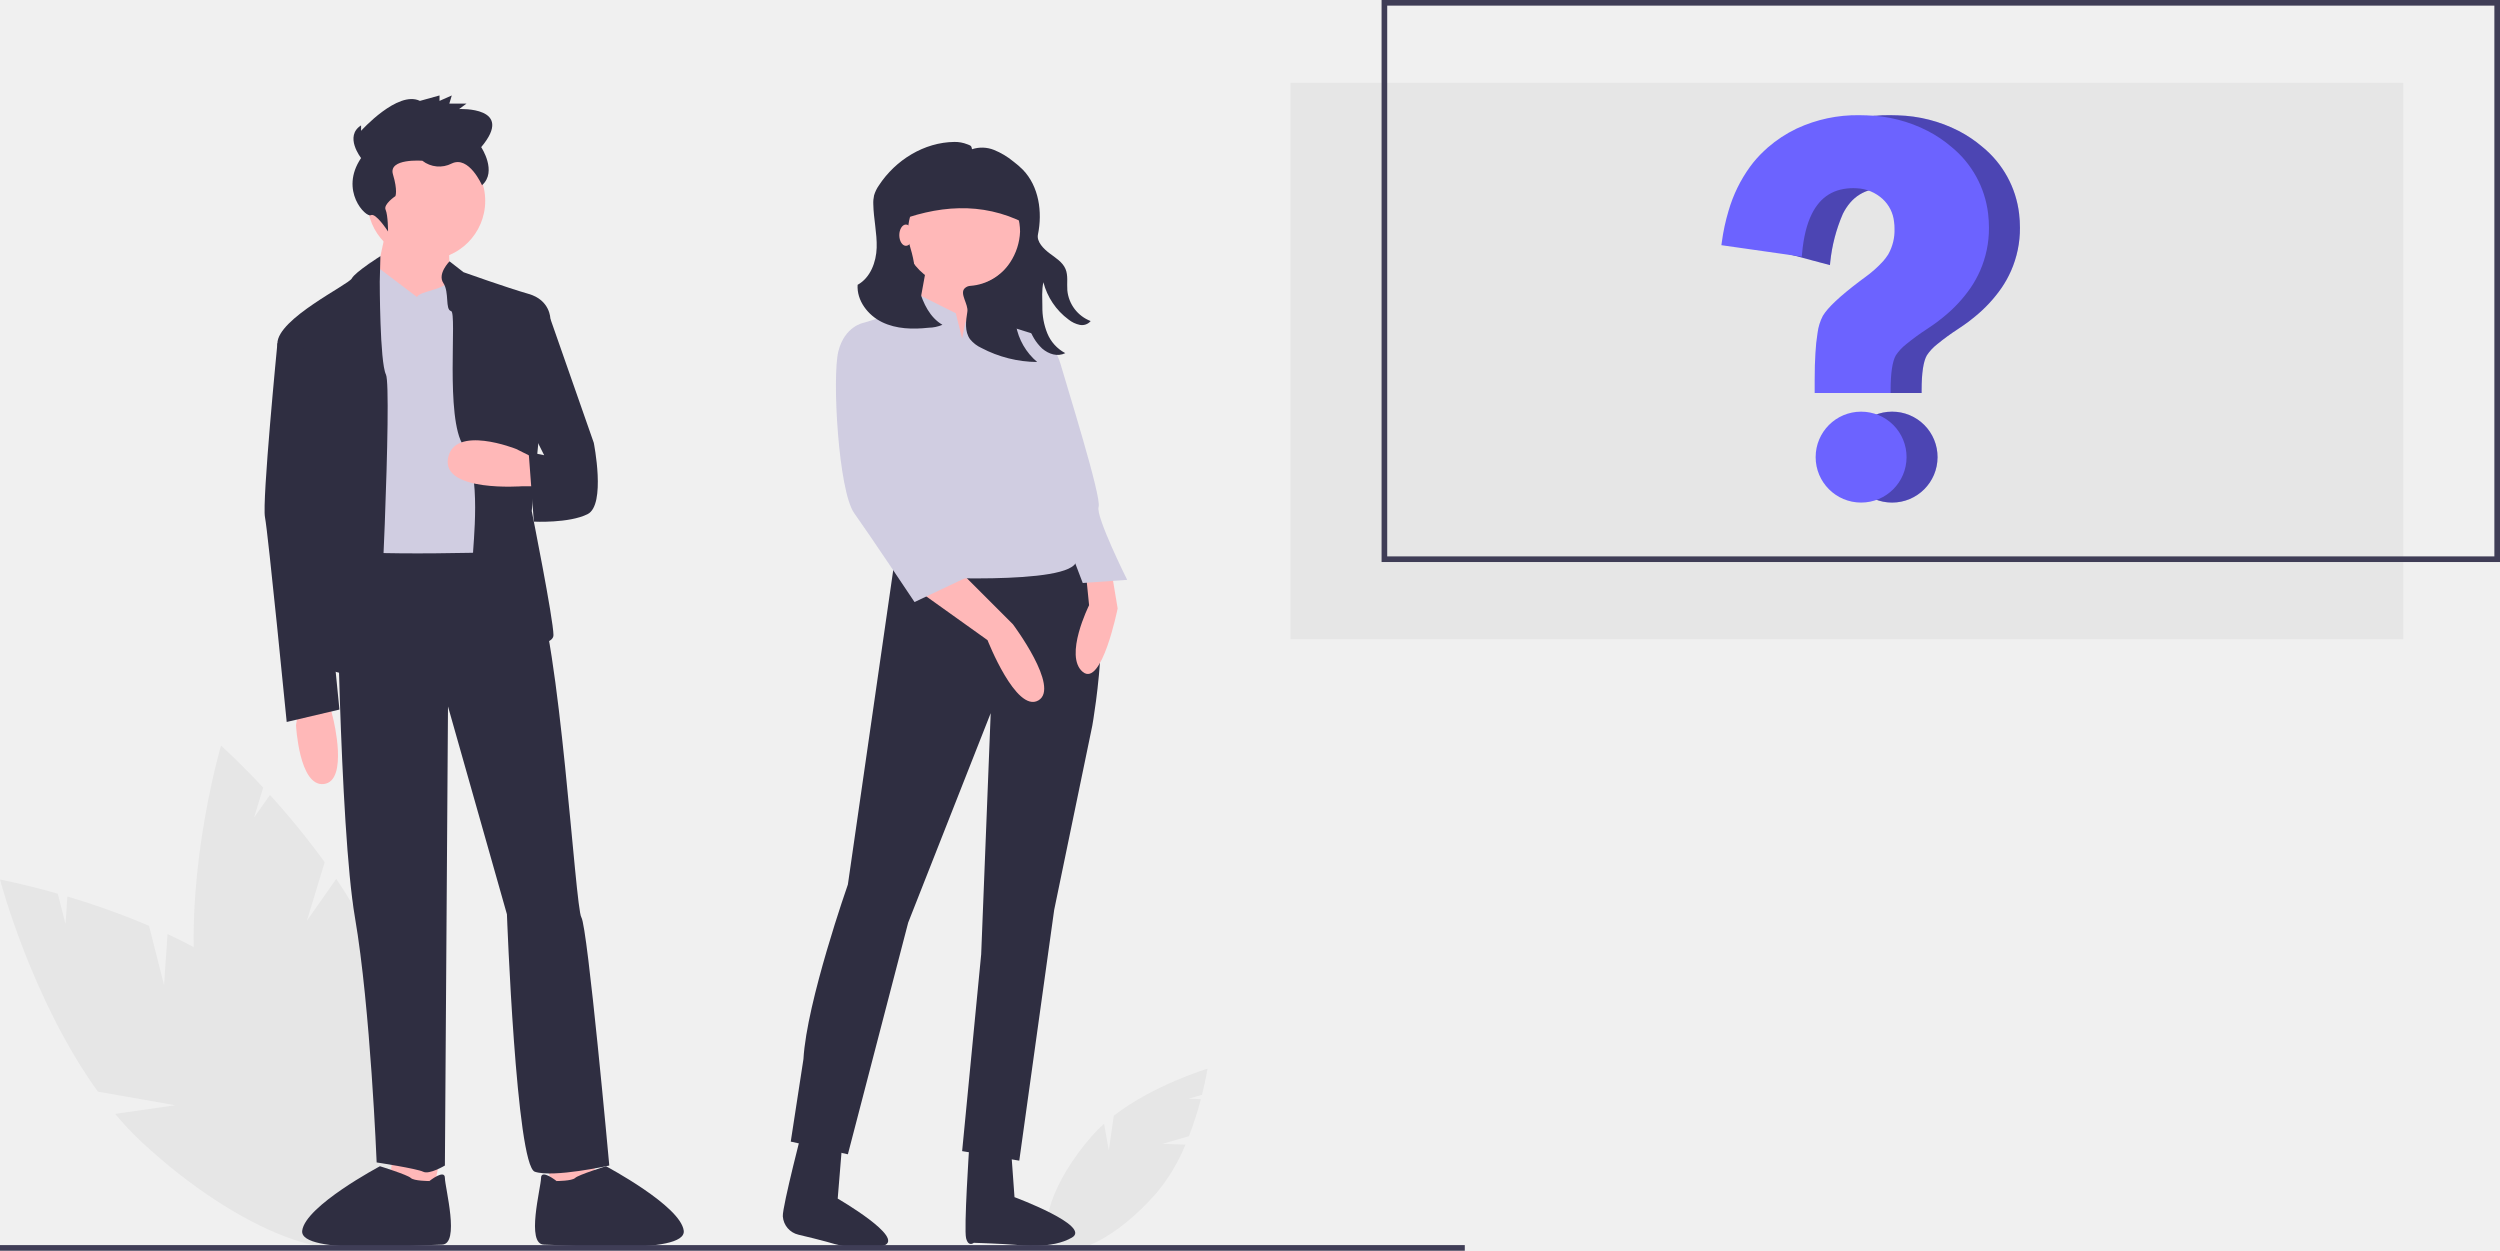
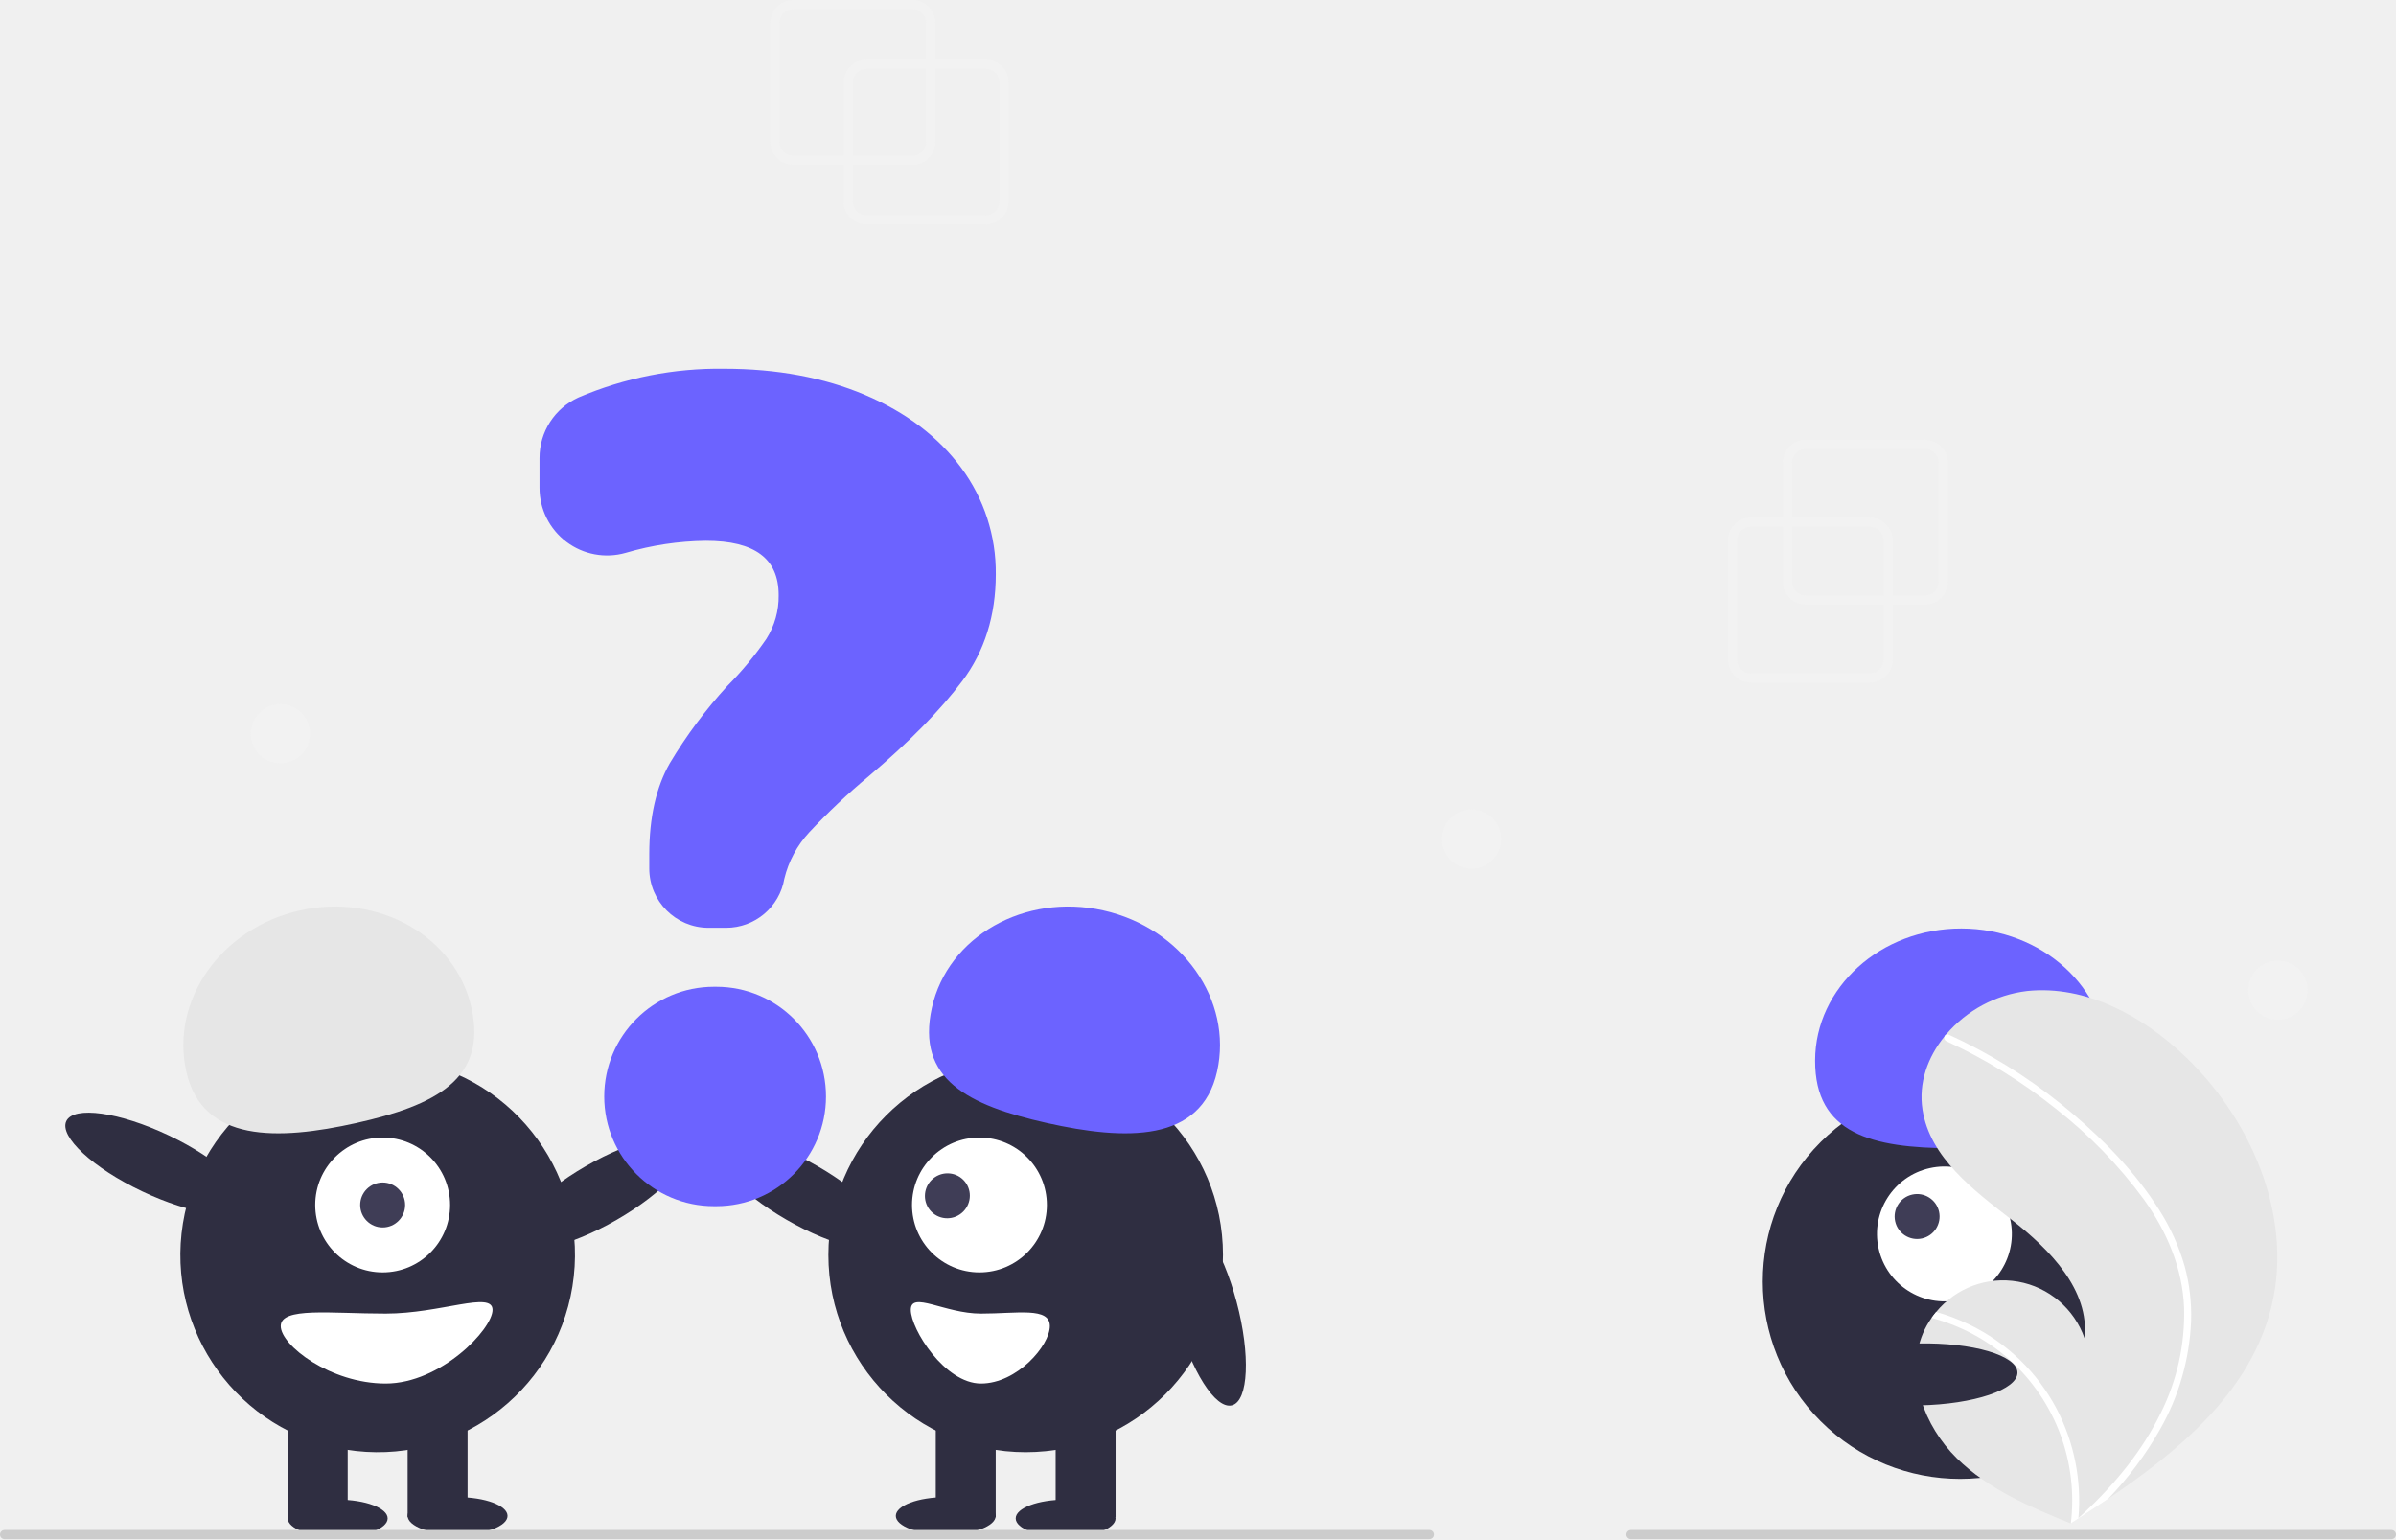
- <svg xmlns="http://www.w3.org/2000/svg" id="ffb55883-6880-4c99-84fd-4a8eccb5f463" data-name="Layer 1" width="887.5" height="444.01" viewBox="0 0 887.5 444.01">
-   <rect x="458.131" y="29.395" width="395.038" height="197.519" fill="#e6e6e6" />
-   <path d="M568.961,634.043l9.356-2.697a122.561,122.561,0,0,0,4.242-13.147l-4.394-.16,4.79-1.381c1.387-5.527,1.955-9.276,1.955-9.276s-18.976,5.652-33.266,16.681l-1.763,12.37-1.687-9.511a49.586,49.586,0,0,0-4.392,4.421c-13.757,15.817-19.744,33.132-13.372,38.675s22.691-2.787,36.448-18.603a65.281,65.281,0,0,0,10.215-17.075Z" transform="translate(-156.25 -227.9951)" fill="#e6e6e6" />
-   <path d="M214.485,577.687l-5.333-21.034a273.135,273.135,0,0,0-28.978-10.396l-.673,9.775-2.73-10.77c-12.212-3.487-20.52-5.023-20.52-5.023s11.222,42.674,34.759,75.298l27.426,4.818-21.307,3.072a110.504,110.504,0,0,0,9.531,10.1c34.24,31.782,72.377,46.364,85.181,32.569s-4.573-50.742-38.813-82.524c-10.615-9.853-23.949-17.76-37.297-23.982Z" transform="translate(-156.25 -227.9951)" fill="#e6e6e6" />
-   <path d="M265.205,554.844l6.307-20.763a273.135,273.135,0,0,0-19.433-23.878l-5.629,8.02,3.229-10.631c-8.652-9.298-14.969-14.907-14.969-14.907s-12.452,42.331-9.166,82.426l20.988,18.301-19.827-8.384a110.503,110.503,0,0,0,2.938,13.573c12.883,44.906,37.992,77.101,56.084,71.911s22.314-45.801,9.431-90.706c-3.994-13.921-11.322-27.582-19.531-39.809Z" transform="translate(-156.25 -227.9951)" fill="#e6e6e6" />
-   <polygon points="194.275 413.765 196.478 423.676 211.894 422.574 210.793 411.563 194.275 413.765" fill="#ffb8b8" />
-   <polygon points="155.735 413.765 153.533 423.676 138.116 422.574 139.218 411.563 155.735 413.765" fill="#ffb8b8" />
-   <circle cx="151.33" cy="71.306" r="20.922" fill="#ffb8b8" />
-   <polygon points="138.116 76.812 132.611 102.139 160.139 110.948 159.038 79.015 138.116 76.812" fill="#ffb8b8" />
-   <path d="M304.277,333.437l-13.854-10.489s-2.663-3.826-3.764-.522S275.647,337.842,275.647,337.842l7.708,90.295,58.361,1.101s-22.805-105.259-25.717-101.631S305.378,331.235,304.277,333.437Z" transform="translate(-156.25 -227.9951)" fill="#d0cde1" />
-   <path d="M315.839,320.774s-4.405,4.405-2.202,7.708.551,9.429,2.753,9.945-2.202,37.955,4.405,47.865,3.303,35.237,3.303,39.642,6.607,30.832,6.607,30.832,22.023,2.202,22.023-3.303-7.708-44.046-7.708-44.046l6.607-68.272s0-6.607-7.708-8.809-23.124-7.708-23.124-7.708Z" transform="translate(-156.25 -227.9951)" fill="#2f2e41" />
-   <path d="M347.222,400.608H341.716s-28.63,2.202-26.428-9.91,24.225-3.303,24.225-3.303l6.607,3.303Z" transform="translate(-156.25 -227.9951)" fill="#ffb8b8" />
-   <path d="M291.298,318.922s-9.044,5.706-10.145,7.908-26.428,14.315-26.428,23.124,7.708,18.72,7.708,18.72l9.91,96.901s16.517,5.506,17.618,1.101,5.506-101.306,3.303-105.711-2.202-33.035-2.202-33.035Z" transform="translate(-156.25 -227.9951)" fill="#2f2e41" />
-   <path d="M262.433,478.79l-1.101,6.607s1.101,22.023,9.91,20.922,3.303-23.124,3.303-23.124l-1.101-4.405Z" transform="translate(-156.25 -227.9951)" fill="#ffb8b8" />
-   <path d="M275.647,422.631s1.101,99.104,6.607,131.037,7.708,86.991,7.708,86.991,14.315,2.202,16.517,3.303,7.708-2.202,7.708-2.202l1.101-162.971,20.922,73.777s3.303,89.193,9.91,91.396,26.428-2.202,26.428-2.202-7.708-84.789-9.91-88.092-7.708-100.205-16.517-117.823l-3.303-12.113S280.051,425.934,275.647,422.631Z" transform="translate(-156.25 -227.9951)" fill="#2f2e41" />
-   <path d="M353.829,647.266s-5.506-4.405-5.506-1.101-5.506,23.675,1.101,23.675,50.653,3.854,49.552-4.955-27.599-22.876-27.599-22.876-9.841,3.055-10.942,4.156S353.829,647.266,353.829,647.266Z" transform="translate(-156.25 -227.9951)" fill="#2f2e41" />
-   <path d="M308.681,647.266s5.506-4.405,5.506-1.101,5.506,23.675-1.101,23.675-50.653,3.854-49.552-4.955,27.599-22.876,27.599-22.876,9.841,3.055,10.942,4.156S308.681,647.266,308.681,647.266Z" transform="translate(-156.25 -227.9951)" fill="#2f2e41" />
-   <path d="M343.918,340.044l7.708,1.101,15.416,44.046s4.405,22.023-2.202,25.327-19.077,2.658-19.077,2.658L343.918,388.495l5.506,1.101-5.506-11.012Z" transform="translate(-156.25 -227.9951)" fill="#2f2e41" />
-   <path d="M260.231,345.55l-5.506,4.405s-5.506,56.159-4.405,61.665,7.708,72.676,7.708,72.676l18.72-4.405L263.534,346.651Z" transform="translate(-156.25 -227.9951)" fill="#2f2e41" />
-   <path d="M284.434,284.095s-6.091-7.727,0-11.591v1.932s13.053-14.489,20.885-10.625l6.962-1.932v1.932l4.351-1.932-.87,2.898h6.091l-2.611,1.932s20.014-.966,7.832,13.523c0,0,5.791,8.687.285,13.52,0,0-4.636-10.622-10.727-7.724a9.7,9.7,0,0,1-10.442-.966s-12.183-.966-10.442,4.83.87,7.727.87,7.727-4.351,2.898-3.481,4.83.87,7.727.87,7.727-4.351-6.761-6.091-5.795S276.603,295.686,284.434,284.095Z" transform="translate(-156.25 -227.9951)" fill="#2f2e41" />
-   <polygon points="366.909 125.259 320.608 126.409 314.376 71.2 366.909 71.2 366.909 125.259" fill="#2f2e41" />
-   <path d="M474.148,424.824,457.247,542.002s-14.647,41.688-15.774,61.969l-4.507,29.295,20.281,4.507L478.655,555.523l29.295-74.363L504.569,566.79l-6.76,69.856,20.281,3.38,12.394-89.01L544.004,485.667s10.14-56.336-5.634-61.969Z" transform="translate(-156.25 -227.9951)" fill="#2f2e41" />
-   <path d="M455.891,626.075l-2.255,27.424s24.135,13.953,16.391,16.658-18.343-.775-20.511-1.39c-2.289-.649-6.564-1.684-9.798-2.451a7.186,7.186,0,0,1-5.562-6.472l-.006-.101c-.195-3.375,7.418-32.7,7.418-32.7Z" transform="translate(-156.25 -227.9951)" fill="#2f2e41" />
-   <path d="M514.499,626.761l1.9,26.223s27.483,10.211,20.399,14.345-18.153,2.744-20.399,2.555c-4.14-.349-14.443-.696-14.443-.696s-1.905,1.649-2.741-1.626,1.115-32.532,1.115-32.532Z" transform="translate(-156.25 -227.9951)" fill="#2f2e41" />
-   <circle cx="341.559" cy="80.777" r="21.408" fill="#ffb8b8" />
-   <polygon points="329.165 93.171 324.658 117.959 343.812 126.973 348.319 95.425 329.165 93.171" fill="#ffb8b8" />
-   <path d="M483.161,438.345l23.661,16.901s10.14,25.914,18.027,21.408-9.014-27.041-9.014-27.041L496.682,430.458Z" transform="translate(-156.25 -227.9951)" fill="#ffb8b8" />
-   <path d="M550.764,430.458l2.253,13.521s-5.634,28.168-12.394,22.534,2.253-23.661,2.253-23.661l-1.127-11.267Z" transform="translate(-156.25 -227.9951)" fill="#ffb8b8" />
-   <path d="M497.809,348.207l-2.253-9.014-13.521-6.76-4.507,5.634-14.647,4.507,16.901,90.137s57.462,3.38,58.589-5.634S527.103,393.276,527.103,393.276s3.38-12.394,2.253-19.154l-4.507-27.041-18.027-5.634-4.117-4.981-3.77,6.108Z" transform="translate(-156.25 -227.9951)" fill="#d0cde1" />
-   <path d="M466.261,344.827l-3.38-2.253s-6.76,1.127-9.014,10.14,0,49.575,5.634,57.462,21.408,31.548,21.408,31.548l21.408-10.14-22.534-25.914-5.634-32.675Z" transform="translate(-156.25 -227.9951)" fill="#d0cde1" />
-   <path d="M515.836,349.334l9.014-2.253s5.634,2.253,7.887,10.14,14.647,47.322,13.521,50.702,10.14,25.914,10.14,25.914l-15.774,1.127-9.014-23.661-9.014-23.661Z" transform="translate(-156.25 -227.9951)" fill="#d0cde1" />
-   <path d="M460.705,329.102c4.515-2.479,6.616-8.044,6.765-13.192.15-5.148-1.099-10.244-1.197-15.393a11.898,11.898,0,0,1,.267-3.139,12.074,12.074,0,0,1,1.727-3.574c5.871-8.996,16.076-15.324,26.826-15.424a11.914,11.914,0,0,1,4.539.835c1.111.445,1.475.391,1.688,1.755a11.359,11.359,0,0,1,7.796.248,26.375,26.375,0,0,1,6.817,4.06,30.749,30.749,0,0,1,3.447,2.984c5.681,5.885,6.989,14.955,5.343,22.968-.535,2.605,2.032,5.12,4.156,6.72s4.577,3.069,5.62,5.515c1.003,2.353.452,5.044.654,7.594a12.989,12.989,0,0,0,8.286,10.913,3.998,3.998,0,0,1-3.857,1.356,9.492,9.492,0,0,1-4.019-1.913,23.906,23.906,0,0,1-8.912-13.224c-.624,2.838-.382,5.765-.359,8.67a24.217,24.217,0,0,0,1.756,9.47,13.866,13.866,0,0,0,6.384,7.03c-2.786,1.364-5.857.376-8.218-1.637a17.175,17.175,0,0,1-4.729-7.88,39.274,39.274,0,0,1-1.892-14.906,21.283,21.283,0,0,0-2.671,14.51,22.184,22.184,0,0,0,7.524,13.06,43.219,43.219,0,0,1-19.781-4.982,11.196,11.196,0,0,1-4.057-3.125c-1.963-2.724-1.499-6.439-.948-9.751.436-2.619-2.837-6.405-.963-8.286a3.107,3.107,0,0,1,2.083-.895A18.437,18.437,0,0,0,514.823,321.194a21.316,21.316,0,0,0,3.549-10.93,19.889,19.889,0,1,0-38.886,5.902,39.911,39.911,0,0,1,1.448,6.74,52.959,52.959,0,0,0,1.614,7.841c1.418,4.938,3.82,9.976,8.265,12.551a12.9,12.9,0,0,1-4.915,1.041c-5.578.615-11.444.479-16.492-1.971C464.358,339.919,460.346,334.702,460.705,329.102Z" transform="translate(-156.25 -227.9951)" fill="#2f2e41" />
-   <path d="M472.876,307.247c16.019-6.42,31.81-7.79,47.191,0V294.306a8.429,8.429,0,0,0-8.429-8.429H479.535a6.659,6.659,0,0,0-6.659,6.659Z" transform="translate(-156.25 -227.9951)" fill="#2f2e41" />
-   <ellipse cx="321.611" cy="83.488" rx="2.361" ry="3.778" fill="#ffb8b8" />
-   <rect y="442.01" width="520" height="2" fill="#3f3d56" />
-   <path d="M1043.75,427.515H646.71v-199.52h397.04Zm-395.04-2h393.04v-195.52H648.71Z" transform="translate(-156.25 -227.9951)" fill="#3f3d56" />
-   <path d="M844.08,390.285a16.138,16.138,0,1,1-16.15-16.15A16.105,16.105,0,0,1,844.08,390.285Z" transform="translate(-156.25 -227.9951)" fill="#6c63ff" />
-   <path d="M844.08,390.285a16.138,16.138,0,1,1-16.15-16.15A16.105,16.105,0,0,1,844.08,390.285Z" transform="translate(-156.25 -227.9951)" opacity="0.3" />
-   <path d="M873.33,308.875a37.394,37.394,0,0,1-3.19,15.33,38.171,38.171,0,0,1-3.31,5.95,49.257,49.257,0,0,1-9.44,10.2c-.62.52-1.3,1.06-2.21,1.76-1.14.85-2.41,1.74-3.87,2.7a80.778,80.778,0,0,0-7.43,5.43,16.484,16.484,0,0,0-3.61,3.9c-1.23,2.15-1.85,6.31-1.85,12.37v1H811.46v-4.68c0-3.66.09-6.74.26-9.42a67.414,67.414,0,0,1,.76-7.25,17.995,17.995,0,0,1,1.88-6.05c1.77-2.95,6.04-6.96,13.04-12.26.3-.22.6-.45.91-.68.29-.2.57-.41.86-.63a41.521,41.521,0,0,0,6.66-5.9,21.335,21.335,0,0,0,1.62-2.16l.13-.2a17.275,17.275,0,0,0,2.22-9.12,15.976,15.976,0,0,0-.16-2.41,12.748,12.748,0,0,0-4.06-8.12,14.524,14.524,0,0,0-9.11-3.8c-.43-.04-.83-.05-1.24-.05a19.346,19.346,0,0,0-4.73.56,14.252,14.252,0,0,0-7.44,4.6,19.343,19.343,0,0,0-2.6,3.97,57.982,57.982,0,0,0-4.48,17.14l-.1,1.05-25.38-6.76v-11.19c.12-.45.25-.9.39-1.34a50.499,50.499,0,0,1,7.63-15.63,39.674,39.674,0,0,1,4.93-5.57c.43-.43.9-.85,1.37-1.26a45.573,45.573,0,0,1,10.09-6.64l.32-.15a50.783,50.783,0,0,1,22.03-4.68c.79,0,1.72.01,2.64.06a50.321,50.321,0,0,1,21.69,5.53,44.201,44.201,0,0,1,8.43,5.68,36.015,36.015,0,0,1,13.01,23.68A42.233,42.233,0,0,1,873.33,308.875Z" transform="translate(-156.25 -227.9951)" fill="#6c63ff" />
-   <path d="M873.33,308.875a37.394,37.394,0,0,1-3.19,15.33,38.171,38.171,0,0,1-3.31,5.95,49.257,49.257,0,0,1-9.44,10.2c-.62.52-1.3,1.06-2.21,1.76-1.14.85-2.41,1.74-3.87,2.7a80.778,80.778,0,0,0-7.43,5.43,16.484,16.484,0,0,0-3.61,3.9c-1.23,2.15-1.85,6.31-1.85,12.37v1H811.46v-4.68c0-3.66.09-6.74.26-9.42a67.414,67.414,0,0,1,.76-7.25,17.995,17.995,0,0,1,1.88-6.05c1.77-2.95,6.04-6.96,13.04-12.26.3-.22.6-.45.91-.68.29-.2.57-.41.86-.63a41.521,41.521,0,0,0,6.66-5.9,21.335,21.335,0,0,0,1.62-2.16l.13-.2a17.275,17.275,0,0,0,2.22-9.12,15.976,15.976,0,0,0-.16-2.41,12.748,12.748,0,0,0-4.06-8.12,14.524,14.524,0,0,0-9.11-3.8c-.43-.04-.83-.05-1.24-.05a19.346,19.346,0,0,0-4.73.56,14.252,14.252,0,0,0-7.44,4.6,19.343,19.343,0,0,0-2.6,3.97,57.982,57.982,0,0,0-4.48,17.14l-.1,1.05-25.38-6.76v-11.19c.12-.45.25-.9.39-1.34a50.499,50.499,0,0,1,7.63-15.63,39.674,39.674,0,0,1,4.93-5.57c.43-.43.9-.85,1.37-1.26a45.573,45.573,0,0,1,10.09-6.64l.32-.15a50.783,50.783,0,0,1,22.03-4.68c.79,0,1.72.01,2.64.06a50.321,50.321,0,0,1,21.69,5.53,44.201,44.201,0,0,1,8.43,5.68,36.015,36.015,0,0,1,13.01,23.68A42.233,42.233,0,0,1,873.33,308.875Z" transform="translate(-156.25 -227.9951)" opacity="0.3" />
-   <path d="M833.08,390.285a16.138,16.138,0,1,1-16.15-16.15A16.105,16.105,0,0,1,833.08,390.285Z" transform="translate(-156.25 -227.9951)" fill="#6c63ff" />
-   <path d="M862.33,308.875a37.394,37.394,0,0,1-3.19,15.33,38.171,38.171,0,0,1-3.31,5.95,49.257,49.257,0,0,1-9.44,10.2c-.62.52-1.3,1.06-2.21,1.76-1.14.85-2.41,1.74-3.87,2.7a80.778,80.778,0,0,0-7.43,5.43,16.484,16.484,0,0,0-3.61,3.9c-1.23,2.15-1.85,6.31-1.85,12.37v1H800.46v-4.68c0-3.66.09-6.74.26-9.42a67.414,67.414,0,0,1,.76-7.25,17.995,17.995,0,0,1,1.88-6.05c1.77-2.95,6.04-6.96,13.04-12.26.3-.22.6-.45.91-.68.29-.2.57-.41.86-.63a41.521,41.521,0,0,0,6.66-5.9,21.335,21.335,0,0,0,1.62-2.16l.13-.2a17.275,17.275,0,0,0,2.22-9.12,15.976,15.976,0,0,0-.16-2.41,12.748,12.748,0,0,0-4.06-8.12,14.524,14.524,0,0,0-9.11-3.8c-.43-.04-.83-.05-1.24-.05a19.346,19.346,0,0,0-4.73.56,14.252,14.252,0,0,0-7.44,4.6,19.343,19.343,0,0,0-2.6,3.97c-1.8,3.59-2.97,8.35-3.48,14.14l-.1,1.05-28.54-4.07.14-.99a71.623,71.623,0,0,1,2.41-11.23,50.499,50.499,0,0,1,7.63-15.63,39.674,39.674,0,0,1,4.93-5.57c.43-.43.9-.85,1.37-1.26a45.573,45.573,0,0,1,10.09-6.64l.32-.15a50.783,50.783,0,0,1,22.03-4.68c.79,0,1.72.01,2.64.06a50.321,50.321,0,0,1,21.69,5.53,44.201,44.201,0,0,1,8.43,5.68,36.015,36.015,0,0,1,13.01,23.68A42.233,42.233,0,0,1,862.33,308.875Z" transform="translate(-156.25 -227.9951)" fill="#6c63ff" />
+ <svg xmlns="http://www.w3.org/2000/svg" id="b1a9ffcb-883a-40c3-a838-c4c452e3657e" data-name="Layer 1" width="523" height="336" viewBox="0 0 523 336">
+   <circle cx="766.35" cy="561.776" r="43.067" transform="translate(-511.2767 424.4313) rotate(-45)" fill="#2f2e41" />
+   <circle cx="762.929" cy="551.366" r="14.719" transform="translate(-439.6308 -104.0852) rotate(-12.48125)" fill="#fff" />
+   <circle cx="756.966" cy="547.565" r="4.906" transform="translate(-438.9502 -105.4637) rotate(-12.48125)" fill="#3f3d56" />
+   <path d="M764.648,532.66c-17.613-.033-29.978-3.179-29.948-19.136s14.332-28.867,31.945-28.834,31.868,12.995,31.838,28.952C798.454,529.599,782.262,532.692,764.648,532.66Z" transform="translate(-338.5 -282)" fill="#6c63ff" />
+   <path d="M833.852,568.974c-5.052,17.526-19.804,29.795-35.191,40.217q-3.223,2.183-6.448,4.266c-.015.006-.03.02-.044.026-.103.066-.207.133-.303.2-.444.286-.888.572-1.328.855l.242.109s.237.126-.022.02c-.077-.032-.158-.061-.235-.094-8.939-3.605-18.037-7.476-24.888-14.23-7.106-7.014-11.26-18.014-7.411-27.228a17.592,17.592,0,0,1,1.905-3.419c.312-.447.648-.874.998-1.294a18.856,18.856,0,0,1,32.386,5.73c1.131-10.526-7.549-19.343-15.901-25.848-8.356-6.502-17.851-13.583-19.467-24.051-.902-5.824,1.123-11.468,4.812-15.999.114-.138.228-.275.346-.409a27.518,27.518,0,0,1,17.687-9.489c12.813-1.332,25.259,5.451,34.568,14.359C830.538,527.03,839.595,549.047,833.852,568.974Z" transform="translate(-338.5 -282)" fill="#e6e6e6" />
+   <path d="M809.767,546.05a46.78,46.78,0,0,1,5.604,12.361,40.62,40.62,0,0,1,1.404,11.997,52.044,52.044,0,0,1-6.816,23.685A74.902,74.902,0,0,1,798.66,609.192q-3.223,2.183-6.448,4.266c-.015.006-.03.02-.044.026-.103.066-.207.133-.303.2-.444.286-.888.572-1.328.855,0,0,.479.235.219.129-.077-.032-.158-.061-.235-.094a41.405,41.405,0,0,0-13.249-35.651,41.76,41.76,0,0,0-17.146-9.226c.312-.447.648-.874.998-1.294a43.296,43.296,0,0,1,7.147,2.704,42.424,42.424,0,0,1,19.182,18.493,43.374,43.374,0,0,1,4.723,23.801c.367-.333.735-.673,1.092-1.01,6.793-6.333,12.826-13.602,16.91-21.992A48.416,48.416,0,0,0,815.247,567.493c-.333-8.653-3.781-16.668-8.773-23.646a101.346,101.346,0,0,0-19.211-19.798,115.158,115.158,0,0,0-23.892-14.751.828.828,0,0,1-.417-1.063.704.704,0,0,1,.346-.409.613.613,0,0,1,.532.023c1.054.485,2.1.977,3.139,1.49a116.465,116.465,0,0,1,24.062,15.873C798.117,531.25,804.785,538.149,809.767,546.05Z" transform="translate(-338.5 -282)" fill="#fff" />
+   <ellipse cx="73.714" cy="331.46" rx="10.903" ry="4.089" fill="#2f2e41" />
+   <ellipse cx="99.881" cy="330.915" rx="10.903" ry="4.089" fill="#2f2e41" />
+   <ellipse cx="469.744" cy="542.424" rx="21.534" ry="6.76" transform="translate(-546.6249 25.10005) rotate(-29.96257)" fill="#2f2e41" />
+   <circle cx="420.936" cy="555.946" r="43.067" transform="translate(-533.7577 600.3947) rotate(-80.78252)" fill="#2f2e41" />
+   <rect x="62.811" y="307.746" width="13.084" height="23.442" fill="#2f2e41" />
+   <rect x="88.978" y="307.746" width="13.084" height="23.442" fill="#2f2e41" />
+   <circle cx="83.527" cy="263.043" r="14.719" fill="#fff" />
+   <circle cx="83.527" cy="263.043" r="4.906" fill="#3f3d56" />
+   <path d="M379.16,515.895c-3.477-15.574,7.639-31.31,24.829-35.149s33.944,5.675,37.422,21.249-7.915,21.318-25.105,25.156S382.637,531.469,379.16,515.895Z" transform="translate(-338.5 -282)" fill="#e6e6e6" />
+   <ellipse cx="372.428" cy="535.963" rx="6.76" ry="21.534" transform="translate(-609.9256 360.7865) rotate(-64.62574)" fill="#2f2e41" />
+   <path d="M399.782,571.483c0,4.215,10.853,12.539,22.897,12.539s23.335-11.867,23.335-16.082-11.292.818-23.335.818S399.782,567.268,399.782,571.483Z" transform="translate(-338.5 -282)" fill="#fff" />
+   <ellipse cx="232.609" cy="331.46" rx="10.903" ry="4.089" fill="#2f2e41" />
+   <ellipse cx="206.441" cy="330.915" rx="10.903" ry="4.089" fill="#2f2e41" />
+   <ellipse cx="513.579" cy="542.424" rx="6.76" ry="21.534" transform="translate(-551.3501 434.4593) rotate(-60.03743)" fill="#2f2e41" />
+   <circle cx="223.886" cy="273.946" r="43.067" fill="#2f2e41" />
+   <rect x="230.428" y="307.746" width="13.084" height="23.442" fill="#2f2e41" />
+   <rect x="204.261" y="307.746" width="13.084" height="23.442" fill="#2f2e41" />
+   <circle cx="213.796" cy="263.043" r="14.719" fill="#fff" />
+   <ellipse cx="545.296" cy="543.043" rx="4.921" ry="4.886" transform="translate(-562.7767 262.2905) rotate(-44.97427)" fill="#3f3d56" />
+   <path d="M567.018,527.151c-17.19-3.838-28.582-9.582-25.105-25.156s20.232-25.087,37.422-21.249,28.306,19.575,24.829,35.149S584.208,530.989,567.018,527.151Z" transform="translate(-338.5 -282)" fill="#6c63ff" />
+   <ellipse cx="601.895" cy="567.963" rx="6.76" ry="21.534" transform="translate(-464.129 -108.4587) rotate(-14.87459)" fill="#2f2e41" />
+   <path d="M552.629,568.758c-7.907,0-15.32-5.033-15.32-.818s7.413,16.082,15.32,16.082,15.032-8.323,15.032-12.539S560.536,568.758,552.629,568.758Z" transform="translate(-338.5 -282)" fill="#fff" />
+   <path d="M496.972,484.539H493.147a12.937,12.937,0,0,1-12.923-12.923v-3.211c0-7.953,1.507-14.612,4.479-19.792a104.114,104.114,0,0,1,12.542-16.852,74.269,74.269,0,0,0,8.528-10.279,17.29,17.29,0,0,0,2.693-9.562c0-7.978-5.198-11.856-15.891-11.856a64.526,64.526,0,0,0-17.515,2.629,14.745,14.745,0,0,1-18.792-14.178v-6.5a14.463,14.463,0,0,1,8.532-13.256A78.083,78.083,0,0,1,496.61,362.5c11.444,0,21.775,1.922,30.707,5.713,8.948,3.799,16.017,9.157,21.011,15.924a38.352,38.352,0,0,1,7.536,23.244c0,8.98-2.452,16.801-7.287,23.247-4.782,6.38-11.638,13.364-20.376,20.76a145.204,145.204,0,0,0-13.063,12.307,22.718,22.718,0,0,0-5.431,10.111A12.888,12.888,0,0,1,496.972,484.539Z" transform="translate(-338.5 -282)" fill="#6c63ff" />
+   <path d="M494.845,545.311h-.504a23.951,23.951,0,0,1,0-47.902h.504a23.951,23.951,0,1,1,0,47.902Z" transform="translate(-338.5 -282)" fill="#6c63ff" />
+   <path d="M650.5,618h-311a1,1,0,0,1,0-2h311a1,1,0,0,1,0,2Z" transform="translate(-338.5 -282)" fill="#ccc" />
+   <path d="M860.5,618h-166a1,1,0,0,1,0-2h166a1,1,0,0,1,0,2Z" transform="translate(-338.5 -282)" fill="#ccc" />
+   <ellipse cx="757.339" cy="582.032" rx="21.534" ry="6.76" transform="translate(-349.736 -267.0801) rotate(-1.12041)" fill="#2f2e41" />
+   <path d="M746.661,431h-26a5.006,5.006,0,0,1-5-5V400a5.006,5.006,0,0,1,5-5h26a5.006,5.006,0,0,1,5,5v26A5.006,5.006,0,0,1,746.661,431Zm-26-34a3.003,3.003,0,0,0-3,3v26a3.003,3.003,0,0,0,3,3h26a3.003,3.003,0,0,0,3-3V400a3.003,3.003,0,0,0-3-3Z" transform="translate(-338.5 -282)" fill="#f2f2f2" />
+   <path d="M758.661,414h-26a5.006,5.006,0,0,1-5-5V383a5.006,5.006,0,0,1,5-5h26a5.006,5.006,0,0,1,5,5v26A5.006,5.006,0,0,1,758.661,414Zm-26-34a3.003,3.003,0,0,0-3,3v26a3.003,3.003,0,0,0,3,3h26a3.003,3.003,0,0,0,3-3V383a3.003,3.003,0,0,0-3-3Z" transform="translate(-338.5 -282)" fill="#f2f2f2" />
+   <path d="M553.661,331h-26a5.006,5.006,0,0,1-5-5V300a5.006,5.006,0,0,1,5-5h26a5.006,5.006,0,0,1,5,5v26A5.006,5.006,0,0,1,553.661,331Zm-26-34a3.003,3.003,0,0,0-3,3v26a3.003,3.003,0,0,0,3,3h26a3.003,3.003,0,0,0,3-3V300a3.003,3.003,0,0,0-3-3Z" transform="translate(-338.5 -282)" fill="#f2f2f2" />
+   <path d="M537.661,318h-26a5.006,5.006,0,0,1-5-5V287a5.006,5.006,0,0,1,5-5h26a5.006,5.006,0,0,1,5,5v26A5.006,5.006,0,0,1,537.661,318Zm-26-34a3.003,3.003,0,0,0-3,3v26a3.003,3.003,0,0,0,3,3h26a3.003,3.003,0,0,0,3-3V287a3.003,3.003,0,0,0-3-3Z" transform="translate(-338.5 -282)" fill="#f2f2f2" />
+   <circle cx="321.22" cy="183.17" r="6.467" fill="#f2f2f2" />
+   <circle cx="61.22" cy="160.17" r="6.467" fill="#f2f2f2" />
+   <circle cx="497.22" cy="216.17" r="6.467" fill="#f2f2f2" />
</svg>
